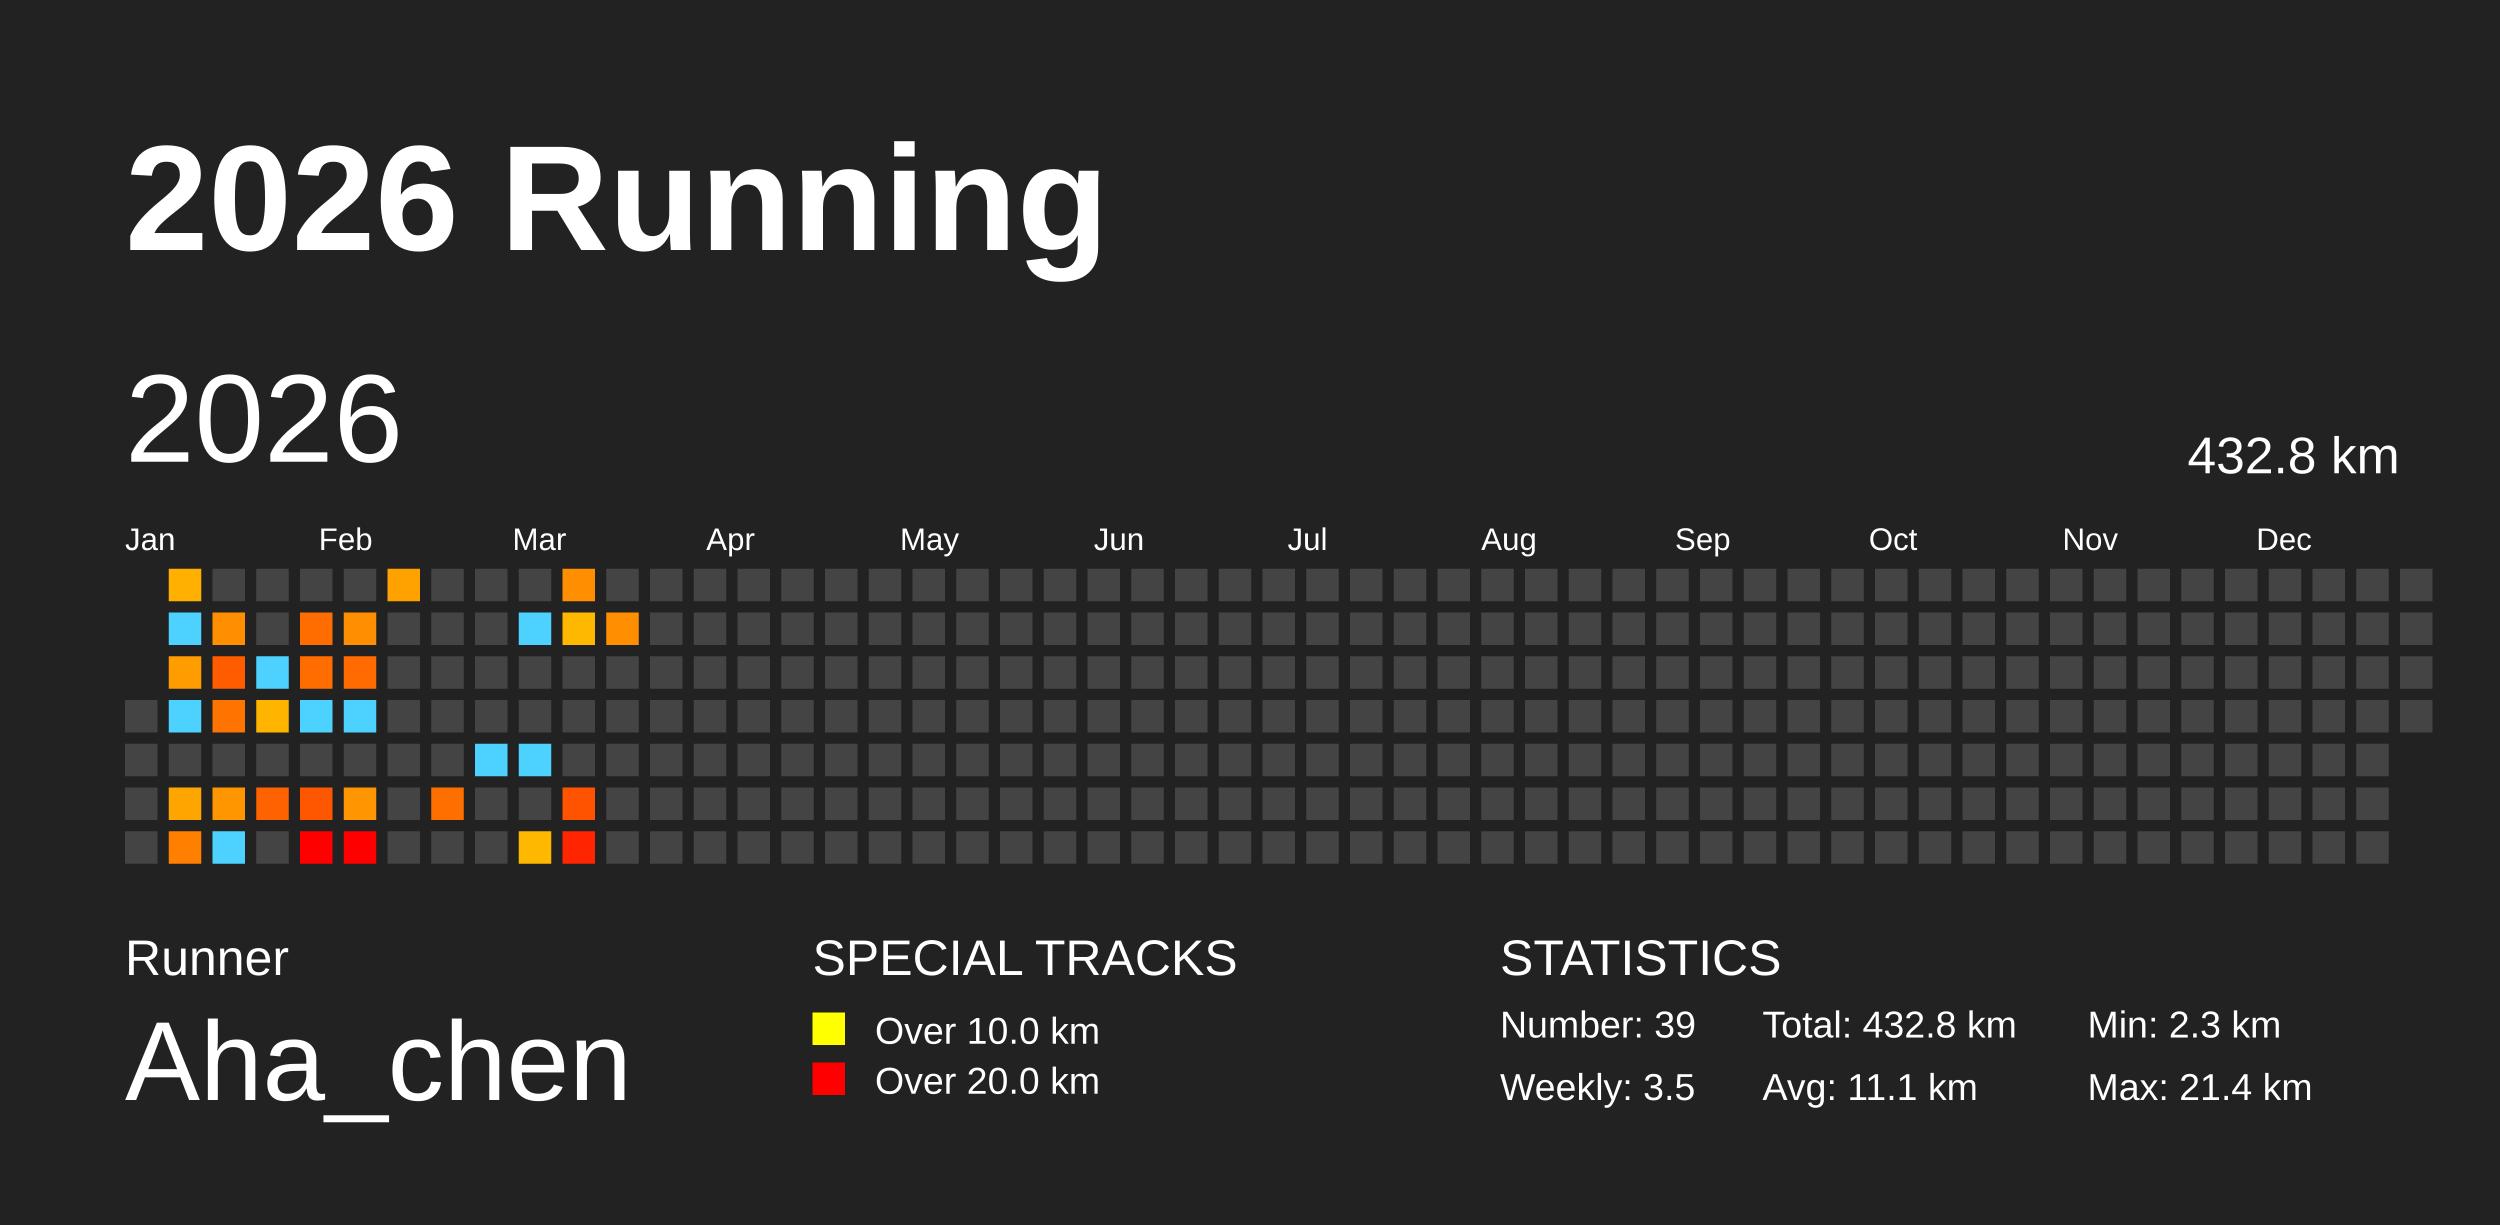
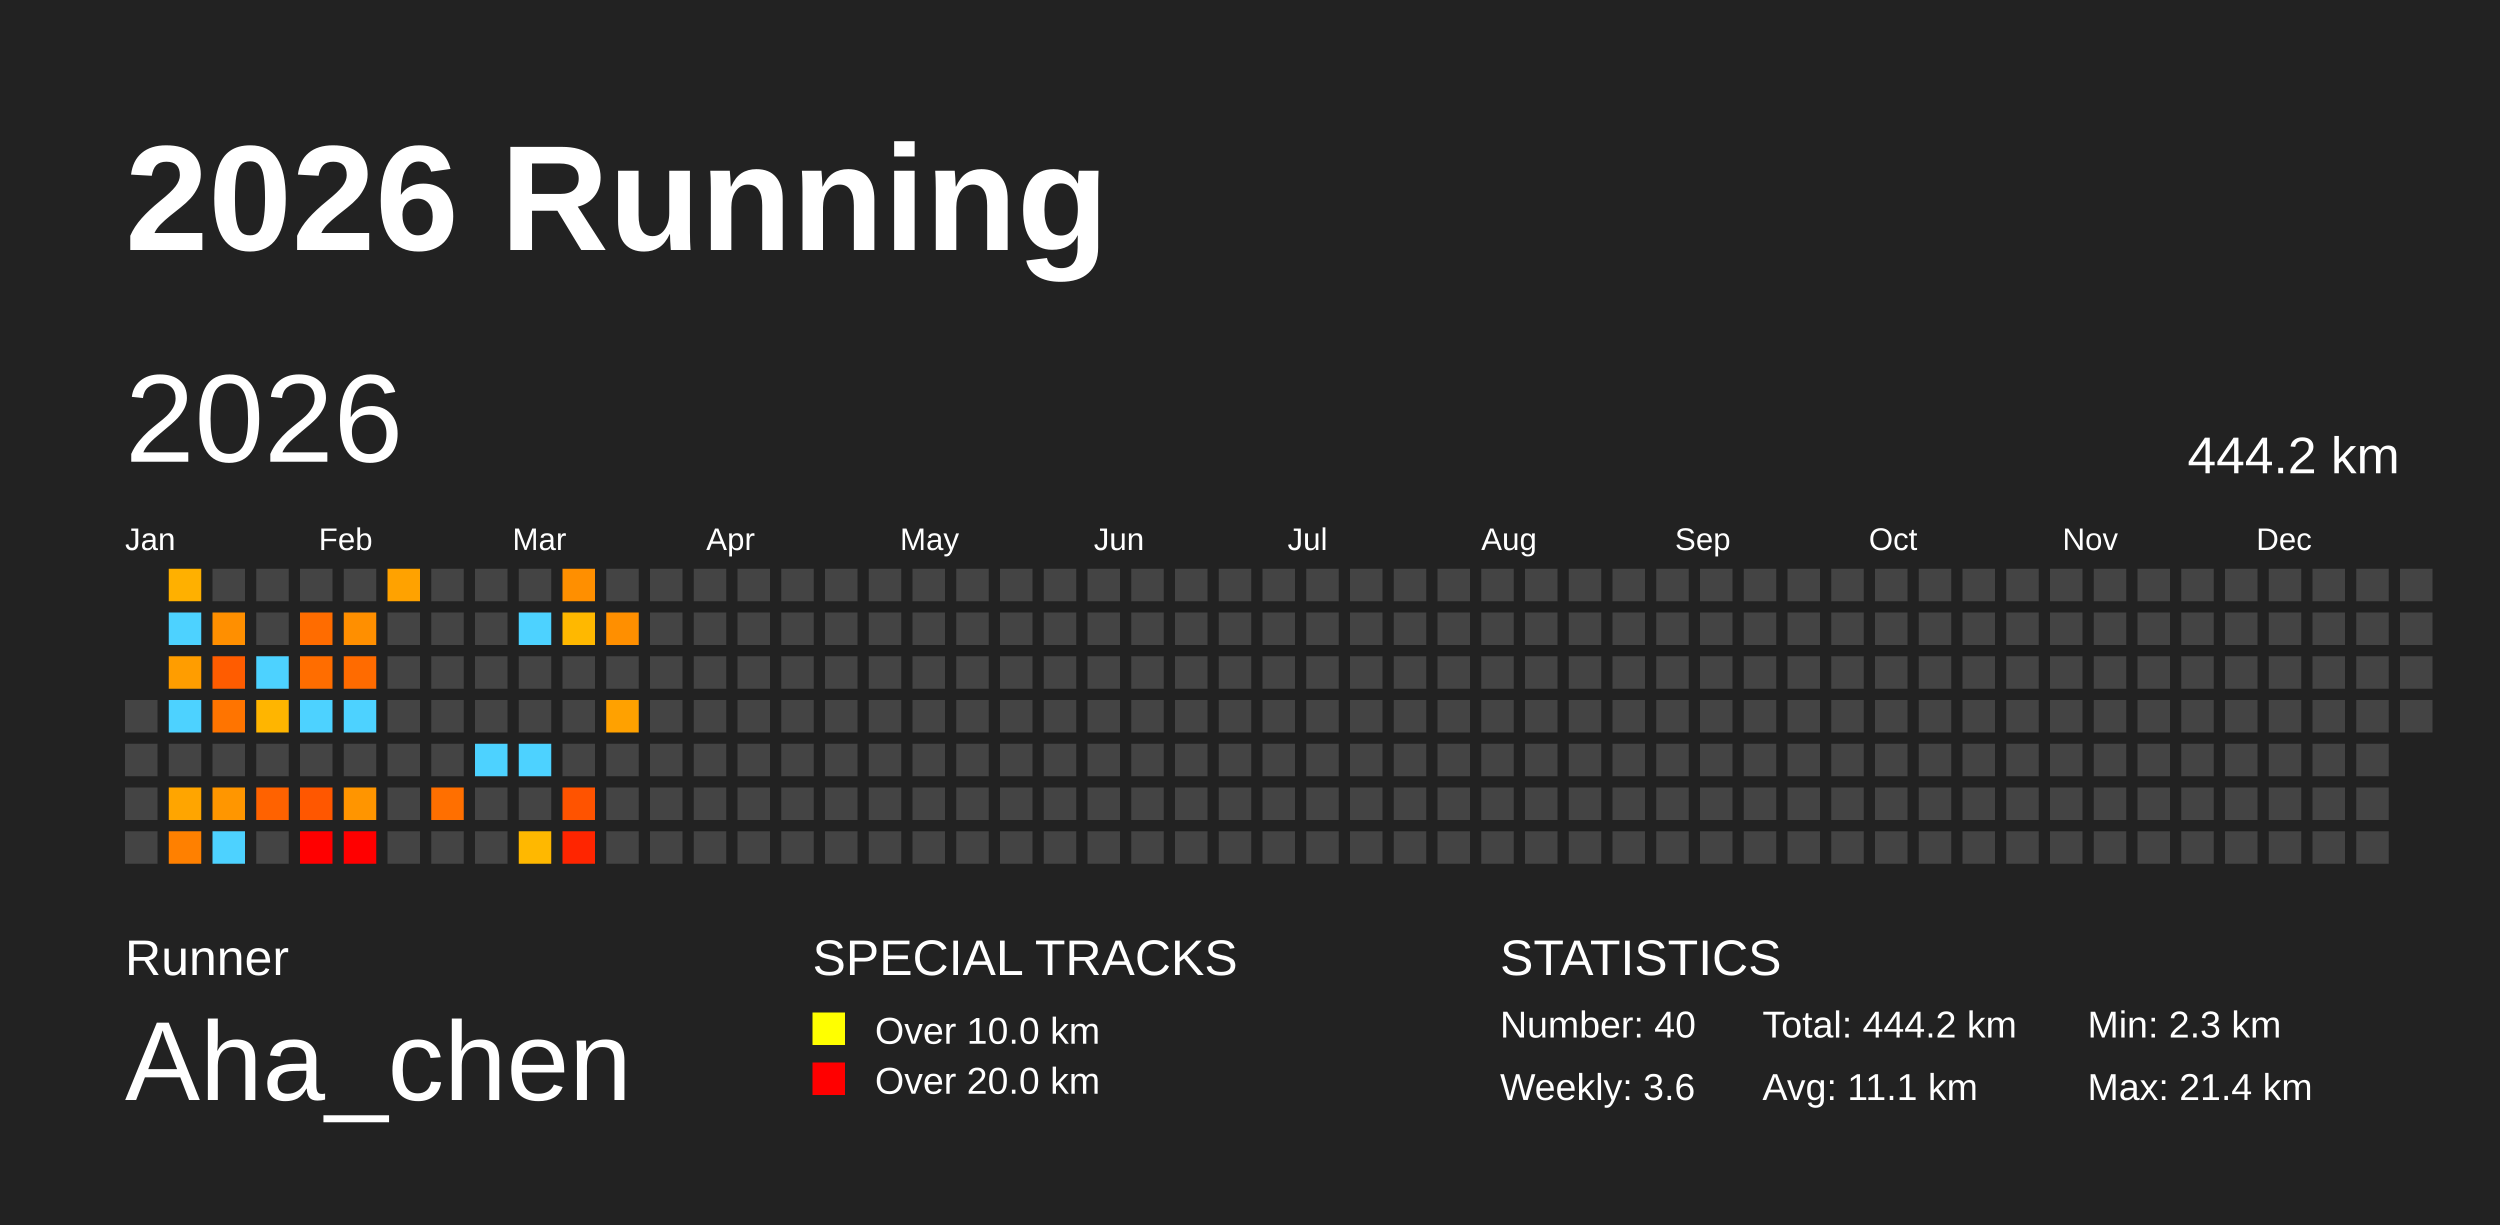
<svg xmlns="http://www.w3.org/2000/svg" baseProfile="full" height="98mm" version="1.1" viewBox="0,0,200,98" width="200mm">
  <defs />
  <rect fill="#222222" height="98" width="200" x="0" y="0" />
  <text fill="#FFFFFF" style="font-size:12px; font-family:Arial; font-weight:bold;" x="10" y="20">2026 Running</text>
  <text fill="#FFFFFF" style="font-size:4px; font-family:Arial" x="10" y="78">Runner</text>
  <text fill="#FFFFFF" style="font-size:9px; font-family:Arial" x="10" y="88">Aha_chen</text>
  <text fill="#FFFFFF" style="font-size:4px; font-family:Arial" x="65" y="78">SPECIAL TRACKS</text>
  <rect fill="yellow" height="2.6" width="2.6" x="65" y="81" />
  <text fill="#FFFFFF" style="font-size:3px; font-family:Arial" x="70" y="83.5">Over 10.0 km</text>
  <rect fill="red" height="2.6" width="2.6" x="65" y="85" />
  <text fill="#FFFFFF" style="font-size:3px; font-family:Arial" x="70" y="87.5">Over 20.0 km</text>
  <text fill="#FFFFFF" style="font-size:4px; font-family:Arial" x="120" y="78">STATISTICS</text>
-   <text fill="#FFFFFF" style="font-size:3px; font-family:Arial" x="120" y="83">Number: 39</text>
-   <text fill="#FFFFFF" style="font-size:3px; font-family:Arial" x="120" y="88">Weekly: 3.5</text>
-   <text fill="#FFFFFF" style="font-size:3px; font-family:Arial" x="141" y="83">Total: 432.8 km</text>
+   <text fill="#FFFFFF" style="font-size:3px; font-family:Arial" x="120" y="83">Number: 40</text>
+   <text fill="#FFFFFF" style="font-size:3px; font-family:Arial" x="120" y="88">Weekly: 3.6</text>
+   <text fill="#FFFFFF" style="font-size:3px; font-family:Arial" x="141" y="83">Total: 444.2 km</text>
  <text fill="#FFFFFF" style="font-size:3px; font-family:Arial" x="141" y="88">Avg: 11.1 km</text>
  <text fill="#FFFFFF" style="font-size:3px; font-family:Arial" x="167" y="83">Min: 2.3 km</text>
  <text fill="#FFFFFF" style="font-size:3px; font-family:Arial" x="167" y="88">Max: 21.4 km</text>
  <text dominant-baseline="hanging" fill="#FFFFFF" style="font-size:10.0px; font-family:Arial;" x="10" y="30">2026</text>
-   <text dominant-baseline="hanging" fill="#FFFFFF" style="font-size:4.125px; font-family:Arial;" x="175" y="35">432.8 km</text>
+   <text dominant-baseline="hanging" fill="#FFFFFF" style="font-size:4.125px; font-family:Arial;" x="175" y="35">444.2 km</text>
  <text fill="#FFFFFF" style="font-size:2.5px; font-family:Arial" x="10.0" y="44">Jan</text>
  <text fill="#FFFFFF" style="font-size:2.5px; font-family:Arial" x="25.5" y="44">Feb</text>
  <text fill="#FFFFFF" style="font-size:2.5px; font-family:Arial" x="41.0" y="44">Mar</text>
  <text fill="#FFFFFF" style="font-size:2.5px; font-family:Arial" x="56.5" y="44">Apr</text>
  <text fill="#FFFFFF" style="font-size:2.5px; font-family:Arial" x="72.0" y="44">May</text>
  <text fill="#FFFFFF" style="font-size:2.5px; font-family:Arial" x="87.5" y="44">Jun</text>
  <text fill="#FFFFFF" style="font-size:2.5px; font-family:Arial" x="103.0" y="44">Jul</text>
  <text fill="#FFFFFF" style="font-size:2.5px; font-family:Arial" x="118.5" y="44">Aug</text>
  <text fill="#FFFFFF" style="font-size:2.5px; font-family:Arial" x="134.0" y="44">Sep</text>
  <text fill="#FFFFFF" style="font-size:2.5px; font-family:Arial" x="149.5" y="44">Oct</text>
  <text fill="#FFFFFF" style="font-size:2.5px; font-family:Arial" x="165.0" y="44">Nov</text>
  <text fill="#FFFFFF" style="font-size:2.5px; font-family:Arial" x="180.5" y="44">Dec</text>
  <rect fill="#444444" height="2.6" width="2.6" x="10.0" y="56.0" />
  <rect fill="#444444" height="2.6" width="2.6" x="10.0" y="59.5" />
  <rect fill="#444444" height="2.6" width="2.6" x="10.0" y="63.0" />
  <rect fill="#444444" height="2.6" width="2.6" x="10.0" y="66.5" />
  <rect fill="#ffb000" height="2.6" width="2.6" x="13.5" y="45.5" />
  <rect fill="#4dd2ff" height="2.6" width="2.6" x="13.5" y="49.0" />
  <rect fill="#ff9d00" height="2.6" width="2.6" x="13.5" y="52.5" />
  <rect fill="#4dd2ff" height="2.6" width="2.6" x="13.5" y="56.0" />
  <rect fill="#444444" height="2.6" width="2.6" x="13.5" y="59.5" />
  <rect fill="#ffa500" height="2.6" width="2.6" x="13.5" y="63.0" />
  <rect fill="#ff8000" height="2.6" width="2.6" x="13.5" y="66.5" />
  <rect fill="#444444" height="2.6" width="2.6" x="17.0" y="45.5" />
  <rect fill="#ff8f00" height="2.6" width="2.6" x="17.0" y="49.0" />
  <rect fill="#ff5c00" height="2.6" width="2.6" x="17.0" y="52.5" />
  <rect fill="#ff7400" height="2.6" width="2.6" x="17.0" y="56.0" />
  <rect fill="#444444" height="2.6" width="2.6" x="17.0" y="59.5" />
  <rect fill="#ff9600" height="2.6" width="2.6" x="17.0" y="63.0" />
  <rect fill="#4dd2ff" height="2.6" width="2.6" x="17.0" y="66.5" />
  <rect fill="#444444" height="2.6" width="2.6" x="20.5" y="45.5" />
  <rect fill="#444444" height="2.6" width="2.6" x="20.5" y="49.0" />
  <rect fill="#4dd2ff" height="2.6" width="2.6" x="20.5" y="52.5" />
  <rect fill="#ffb500" height="2.6" width="2.6" x="20.5" y="56.0" />
  <rect fill="#444444" height="2.6" width="2.6" x="20.5" y="59.5" />
  <rect fill="#ff6200" height="2.6" width="2.6" x="20.5" y="63.0" />
  <rect fill="#444444" height="2.6" width="2.6" x="20.5" y="66.5" />
  <rect fill="#444444" height="2.6" width="2.6" x="24.0" y="45.5" />
  <rect fill="#ff6c00" height="2.6" width="2.6" x="24.0" y="49.0" />
  <rect fill="#ff6d00" height="2.6" width="2.6" x="24.0" y="52.5" />
  <rect fill="#4dd2ff" height="2.6" width="2.6" x="24.0" y="56.0" />
  <rect fill="#444444" height="2.6" width="2.6" x="24.0" y="59.5" />
  <rect fill="#ff5700" height="2.6" width="2.6" x="24.0" y="63.0" />
  <rect fill="red" height="2.6" width="2.6" x="24.0" y="66.5" />
  <rect fill="#444444" height="2.6" width="2.6" x="27.5" y="45.5" />
  <rect fill="#ff8f00" height="2.6" width="2.6" x="27.5" y="49.0" />
  <rect fill="#ff6b00" height="2.6" width="2.6" x="27.5" y="52.5" />
  <rect fill="#4dd2ff" height="2.6" width="2.6" x="27.5" y="56.0" />
  <rect fill="#444444" height="2.6" width="2.6" x="27.5" y="59.5" />
  <rect fill="#ff9500" height="2.6" width="2.6" x="27.5" y="63.0" />
  <rect fill="red" height="2.6" width="2.6" x="27.5" y="66.5" />
  <rect fill="#ffa200" height="2.6" width="2.6" x="31.0" y="45.5" />
  <rect fill="#444444" height="2.6" width="2.6" x="31.0" y="49.0" />
  <rect fill="#444444" height="2.6" width="2.6" x="31.0" y="52.5" />
  <rect fill="#444444" height="2.6" width="2.6" x="31.0" y="56.0" />
  <rect fill="#444444" height="2.6" width="2.6" x="31.0" y="59.5" />
  <rect fill="#444444" height="2.6" width="2.6" x="31.0" y="63.0" />
  <rect fill="#444444" height="2.6" width="2.6" x="31.0" y="66.5" />
  <rect fill="#444444" height="2.6" width="2.6" x="34.5" y="45.5" />
  <rect fill="#444444" height="2.6" width="2.6" x="34.5" y="49.0" />
  <rect fill="#444444" height="2.6" width="2.6" x="34.5" y="52.5" />
  <rect fill="#444444" height="2.6" width="2.6" x="34.5" y="56.0" />
  <rect fill="#444444" height="2.6" width="2.6" x="34.5" y="59.5" />
  <rect fill="#ff6f00" height="2.6" width="2.6" x="34.5" y="63.0" />
  <rect fill="#444444" height="2.6" width="2.6" x="34.5" y="66.5" />
  <rect fill="#444444" height="2.6" width="2.6" x="38.0" y="45.5" />
  <rect fill="#444444" height="2.6" width="2.6" x="38.0" y="49.0" />
  <rect fill="#444444" height="2.6" width="2.6" x="38.0" y="52.5" />
  <rect fill="#444444" height="2.6" width="2.6" x="38.0" y="56.0" />
  <rect fill="#4dd2ff" height="2.6" width="2.6" x="38.0" y="59.5" />
  <rect fill="#444444" height="2.6" width="2.6" x="38.0" y="63.0" />
  <rect fill="#444444" height="2.6" width="2.6" x="38.0" y="66.5" />
  <rect fill="#444444" height="2.6" width="2.6" x="41.5" y="45.5" />
  <rect fill="#4dd2ff" height="2.6" width="2.6" x="41.5" y="49.0" />
  <rect fill="#444444" height="2.6" width="2.6" x="41.5" y="52.5" />
  <rect fill="#444444" height="2.6" width="2.6" x="41.5" y="56.0" />
  <rect fill="#4dd2ff" height="2.6" width="2.6" x="41.5" y="59.5" />
  <rect fill="#444444" height="2.6" width="2.6" x="41.5" y="63.0" />
  <rect fill="#ffb800" height="2.6" width="2.6" x="41.5" y="66.5" />
  <rect fill="#ff8f00" height="2.6" width="2.6" x="45.0" y="45.5" />
  <rect fill="#ffb800" height="2.6" width="2.6" x="45.0" y="49.0" />
  <rect fill="#444444" height="2.6" width="2.6" x="45.0" y="52.5" />
  <rect fill="#444444" height="2.6" width="2.6" x="45.0" y="56.0" />
  <rect fill="#444444" height="2.6" width="2.6" x="45.0" y="59.5" />
  <rect fill="#ff5300" height="2.6" width="2.6" x="45.0" y="63.0" />
  <rect fill="#ff2500" height="2.6" width="2.6" x="45.0" y="66.5" />
  <rect fill="#444444" height="2.6" width="2.6" x="48.5" y="45.5" />
  <rect fill="#ff8f00" height="2.6" width="2.6" x="48.5" y="49.0" />
  <rect fill="#444444" height="2.6" width="2.6" x="48.5" y="52.5" />
-   <rect fill="#444444" height="2.6" width="2.6" x="48.5" y="56.0" />
+   <rect fill="#ffa100" height="2.6" width="2.6" x="48.5" y="56.0" />
  <rect fill="#444444" height="2.6" width="2.6" x="48.5" y="59.5" />
  <rect fill="#444444" height="2.6" width="2.6" x="48.5" y="63.0" />
  <rect fill="#444444" height="2.6" width="2.6" x="48.5" y="66.5" />
  <rect fill="#444444" height="2.6" width="2.6" x="52.0" y="45.5" />
  <rect fill="#444444" height="2.6" width="2.6" x="52.0" y="49.0" />
  <rect fill="#444444" height="2.6" width="2.6" x="52.0" y="52.5" />
  <rect fill="#444444" height="2.6" width="2.6" x="52.0" y="56.0" />
  <rect fill="#444444" height="2.6" width="2.6" x="52.0" y="59.5" />
  <rect fill="#444444" height="2.6" width="2.6" x="52.0" y="63.0" />
  <rect fill="#444444" height="2.6" width="2.6" x="52.0" y="66.5" />
  <rect fill="#444444" height="2.6" width="2.6" x="55.5" y="45.5" />
  <rect fill="#444444" height="2.6" width="2.6" x="55.5" y="49.0" />
  <rect fill="#444444" height="2.6" width="2.6" x="55.5" y="52.5" />
  <rect fill="#444444" height="2.6" width="2.6" x="55.5" y="56.0" />
  <rect fill="#444444" height="2.6" width="2.6" x="55.5" y="59.5" />
  <rect fill="#444444" height="2.6" width="2.6" x="55.5" y="63.0" />
  <rect fill="#444444" height="2.6" width="2.6" x="55.5" y="66.5" />
  <rect fill="#444444" height="2.6" width="2.6" x="59.0" y="45.5" />
  <rect fill="#444444" height="2.6" width="2.6" x="59.0" y="49.0" />
  <rect fill="#444444" height="2.6" width="2.6" x="59.0" y="52.5" />
  <rect fill="#444444" height="2.6" width="2.6" x="59.0" y="56.0" />
  <rect fill="#444444" height="2.6" width="2.6" x="59.0" y="59.5" />
  <rect fill="#444444" height="2.6" width="2.6" x="59.0" y="63.0" />
  <rect fill="#444444" height="2.6" width="2.6" x="59.0" y="66.5" />
  <rect fill="#444444" height="2.6" width="2.6" x="62.5" y="45.5" />
  <rect fill="#444444" height="2.6" width="2.6" x="62.5" y="49.0" />
  <rect fill="#444444" height="2.6" width="2.6" x="62.5" y="52.5" />
  <rect fill="#444444" height="2.6" width="2.6" x="62.5" y="56.0" />
  <rect fill="#444444" height="2.6" width="2.6" x="62.5" y="59.5" />
  <rect fill="#444444" height="2.6" width="2.6" x="62.5" y="63.0" />
  <rect fill="#444444" height="2.6" width="2.6" x="62.5" y="66.5" />
  <rect fill="#444444" height="2.6" width="2.6" x="66.0" y="45.5" />
  <rect fill="#444444" height="2.6" width="2.6" x="66.0" y="49.0" />
  <rect fill="#444444" height="2.6" width="2.6" x="66.0" y="52.5" />
  <rect fill="#444444" height="2.6" width="2.6" x="66.0" y="56.0" />
  <rect fill="#444444" height="2.6" width="2.6" x="66.0" y="59.5" />
  <rect fill="#444444" height="2.6" width="2.6" x="66.0" y="63.0" />
  <rect fill="#444444" height="2.6" width="2.6" x="66.0" y="66.5" />
  <rect fill="#444444" height="2.6" width="2.6" x="69.5" y="45.5" />
  <rect fill="#444444" height="2.6" width="2.6" x="69.5" y="49.0" />
  <rect fill="#444444" height="2.6" width="2.6" x="69.5" y="52.5" />
  <rect fill="#444444" height="2.6" width="2.6" x="69.5" y="56.0" />
  <rect fill="#444444" height="2.6" width="2.6" x="69.5" y="59.5" />
  <rect fill="#444444" height="2.6" width="2.6" x="69.5" y="63.0" />
  <rect fill="#444444" height="2.6" width="2.6" x="69.5" y="66.5" />
  <rect fill="#444444" height="2.6" width="2.6" x="73.0" y="45.5" />
  <rect fill="#444444" height="2.6" width="2.6" x="73.0" y="49.0" />
  <rect fill="#444444" height="2.6" width="2.6" x="73.0" y="52.5" />
  <rect fill="#444444" height="2.6" width="2.6" x="73.0" y="56.0" />
  <rect fill="#444444" height="2.6" width="2.6" x="73.0" y="59.5" />
  <rect fill="#444444" height="2.6" width="2.6" x="73.0" y="63.0" />
  <rect fill="#444444" height="2.6" width="2.6" x="73.0" y="66.5" />
  <rect fill="#444444" height="2.6" width="2.6" x="76.5" y="45.5" />
  <rect fill="#444444" height="2.6" width="2.6" x="76.5" y="49.0" />
  <rect fill="#444444" height="2.6" width="2.6" x="76.5" y="52.5" />
  <rect fill="#444444" height="2.6" width="2.6" x="76.5" y="56.0" />
  <rect fill="#444444" height="2.6" width="2.6" x="76.5" y="59.5" />
  <rect fill="#444444" height="2.6" width="2.6" x="76.5" y="63.0" />
  <rect fill="#444444" height="2.6" width="2.6" x="76.5" y="66.5" />
  <rect fill="#444444" height="2.6" width="2.6" x="80.0" y="45.5" />
  <rect fill="#444444" height="2.6" width="2.6" x="80.0" y="49.0" />
  <rect fill="#444444" height="2.6" width="2.6" x="80.0" y="52.5" />
  <rect fill="#444444" height="2.6" width="2.6" x="80.0" y="56.0" />
  <rect fill="#444444" height="2.6" width="2.6" x="80.0" y="59.5" />
  <rect fill="#444444" height="2.6" width="2.6" x="80.0" y="63.0" />
  <rect fill="#444444" height="2.6" width="2.6" x="80.0" y="66.5" />
  <rect fill="#444444" height="2.6" width="2.6" x="83.5" y="45.5" />
  <rect fill="#444444" height="2.6" width="2.6" x="83.5" y="49.0" />
  <rect fill="#444444" height="2.6" width="2.6" x="83.5" y="52.5" />
  <rect fill="#444444" height="2.6" width="2.6" x="83.5" y="56.0" />
  <rect fill="#444444" height="2.6" width="2.6" x="83.5" y="59.5" />
  <rect fill="#444444" height="2.6" width="2.6" x="83.5" y="63.0" />
  <rect fill="#444444" height="2.6" width="2.6" x="83.5" y="66.5" />
  <rect fill="#444444" height="2.6" width="2.6" x="87.0" y="45.5" />
  <rect fill="#444444" height="2.6" width="2.6" x="87.0" y="49.0" />
  <rect fill="#444444" height="2.6" width="2.6" x="87.0" y="52.5" />
  <rect fill="#444444" height="2.6" width="2.6" x="87.0" y="56.0" />
  <rect fill="#444444" height="2.6" width="2.6" x="87.0" y="59.5" />
  <rect fill="#444444" height="2.6" width="2.6" x="87.0" y="63.0" />
  <rect fill="#444444" height="2.6" width="2.6" x="87.0" y="66.5" />
  <rect fill="#444444" height="2.6" width="2.6" x="90.5" y="45.5" />
  <rect fill="#444444" height="2.6" width="2.6" x="90.5" y="49.0" />
  <rect fill="#444444" height="2.6" width="2.6" x="90.5" y="52.5" />
  <rect fill="#444444" height="2.6" width="2.6" x="90.5" y="56.0" />
  <rect fill="#444444" height="2.6" width="2.6" x="90.5" y="59.5" />
  <rect fill="#444444" height="2.6" width="2.6" x="90.5" y="63.0" />
  <rect fill="#444444" height="2.6" width="2.6" x="90.5" y="66.5" />
  <rect fill="#444444" height="2.6" width="2.6" x="94.0" y="45.5" />
  <rect fill="#444444" height="2.6" width="2.6" x="94.0" y="49.0" />
  <rect fill="#444444" height="2.6" width="2.6" x="94.0" y="52.5" />
  <rect fill="#444444" height="2.6" width="2.6" x="94.0" y="56.0" />
  <rect fill="#444444" height="2.6" width="2.6" x="94.0" y="59.5" />
  <rect fill="#444444" height="2.6" width="2.6" x="94.0" y="63.0" />
  <rect fill="#444444" height="2.6" width="2.6" x="94.0" y="66.5" />
  <rect fill="#444444" height="2.6" width="2.6" x="97.5" y="45.5" />
  <rect fill="#444444" height="2.6" width="2.6" x="97.5" y="49.0" />
  <rect fill="#444444" height="2.6" width="2.6" x="97.5" y="52.5" />
  <rect fill="#444444" height="2.6" width="2.6" x="97.5" y="56.0" />
  <rect fill="#444444" height="2.6" width="2.6" x="97.5" y="59.5" />
  <rect fill="#444444" height="2.6" width="2.6" x="97.5" y="63.0" />
  <rect fill="#444444" height="2.6" width="2.6" x="97.5" y="66.5" />
  <rect fill="#444444" height="2.6" width="2.6" x="101.0" y="45.5" />
  <rect fill="#444444" height="2.6" width="2.6" x="101.0" y="49.0" />
  <rect fill="#444444" height="2.6" width="2.6" x="101.0" y="52.5" />
  <rect fill="#444444" height="2.6" width="2.6" x="101.0" y="56.0" />
  <rect fill="#444444" height="2.6" width="2.6" x="101.0" y="59.5" />
  <rect fill="#444444" height="2.6" width="2.6" x="101.0" y="63.0" />
  <rect fill="#444444" height="2.6" width="2.6" x="101.0" y="66.5" />
  <rect fill="#444444" height="2.6" width="2.6" x="104.5" y="45.5" />
  <rect fill="#444444" height="2.6" width="2.6" x="104.5" y="49.0" />
  <rect fill="#444444" height="2.6" width="2.6" x="104.5" y="52.5" />
  <rect fill="#444444" height="2.6" width="2.6" x="104.5" y="56.0" />
  <rect fill="#444444" height="2.6" width="2.6" x="104.5" y="59.5" />
  <rect fill="#444444" height="2.6" width="2.6" x="104.5" y="63.0" />
  <rect fill="#444444" height="2.6" width="2.6" x="104.5" y="66.5" />
  <rect fill="#444444" height="2.6" width="2.6" x="108.0" y="45.5" />
  <rect fill="#444444" height="2.6" width="2.6" x="108.0" y="49.0" />
  <rect fill="#444444" height="2.6" width="2.6" x="108.0" y="52.5" />
  <rect fill="#444444" height="2.6" width="2.6" x="108.0" y="56.0" />
  <rect fill="#444444" height="2.6" width="2.6" x="108.0" y="59.5" />
  <rect fill="#444444" height="2.6" width="2.6" x="108.0" y="63.0" />
  <rect fill="#444444" height="2.6" width="2.6" x="108.0" y="66.5" />
  <rect fill="#444444" height="2.6" width="2.6" x="111.5" y="45.5" />
  <rect fill="#444444" height="2.6" width="2.6" x="111.5" y="49.0" />
  <rect fill="#444444" height="2.6" width="2.6" x="111.5" y="52.5" />
  <rect fill="#444444" height="2.6" width="2.6" x="111.5" y="56.0" />
  <rect fill="#444444" height="2.6" width="2.6" x="111.5" y="59.5" />
  <rect fill="#444444" height="2.6" width="2.6" x="111.5" y="63.0" />
  <rect fill="#444444" height="2.6" width="2.6" x="111.5" y="66.5" />
  <rect fill="#444444" height="2.6" width="2.6" x="115.0" y="45.5" />
  <rect fill="#444444" height="2.6" width="2.6" x="115.0" y="49.0" />
  <rect fill="#444444" height="2.6" width="2.6" x="115.0" y="52.5" />
  <rect fill="#444444" height="2.6" width="2.6" x="115.0" y="56.0" />
  <rect fill="#444444" height="2.6" width="2.6" x="115.0" y="59.5" />
  <rect fill="#444444" height="2.6" width="2.6" x="115.0" y="63.0" />
  <rect fill="#444444" height="2.6" width="2.6" x="115.0" y="66.5" />
  <rect fill="#444444" height="2.6" width="2.6" x="118.5" y="45.5" />
  <rect fill="#444444" height="2.6" width="2.6" x="118.5" y="49.0" />
  <rect fill="#444444" height="2.6" width="2.6" x="118.5" y="52.5" />
  <rect fill="#444444" height="2.6" width="2.6" x="118.5" y="56.0" />
  <rect fill="#444444" height="2.6" width="2.6" x="118.5" y="59.5" />
  <rect fill="#444444" height="2.6" width="2.6" x="118.5" y="63.0" />
  <rect fill="#444444" height="2.6" width="2.6" x="118.5" y="66.5" />
  <rect fill="#444444" height="2.6" width="2.6" x="122.0" y="45.5" />
  <rect fill="#444444" height="2.6" width="2.6" x="122.0" y="49.0" />
  <rect fill="#444444" height="2.6" width="2.6" x="122.0" y="52.5" />
  <rect fill="#444444" height="2.6" width="2.6" x="122.0" y="56.0" />
  <rect fill="#444444" height="2.6" width="2.6" x="122.0" y="59.5" />
  <rect fill="#444444" height="2.6" width="2.6" x="122.0" y="63.0" />
  <rect fill="#444444" height="2.6" width="2.6" x="122.0" y="66.5" />
  <rect fill="#444444" height="2.6" width="2.6" x="125.5" y="45.5" />
  <rect fill="#444444" height="2.6" width="2.6" x="125.5" y="49.0" />
  <rect fill="#444444" height="2.6" width="2.6" x="125.5" y="52.5" />
  <rect fill="#444444" height="2.6" width="2.6" x="125.5" y="56.0" />
  <rect fill="#444444" height="2.6" width="2.6" x="125.5" y="59.5" />
  <rect fill="#444444" height="2.6" width="2.6" x="125.5" y="63.0" />
  <rect fill="#444444" height="2.6" width="2.6" x="125.5" y="66.5" />
  <rect fill="#444444" height="2.6" width="2.6" x="129.0" y="45.5" />
  <rect fill="#444444" height="2.6" width="2.6" x="129.0" y="49.0" />
  <rect fill="#444444" height="2.6" width="2.6" x="129.0" y="52.5" />
  <rect fill="#444444" height="2.6" width="2.6" x="129.0" y="56.0" />
  <rect fill="#444444" height="2.6" width="2.6" x="129.0" y="59.5" />
  <rect fill="#444444" height="2.6" width="2.6" x="129.0" y="63.0" />
  <rect fill="#444444" height="2.6" width="2.6" x="129.0" y="66.5" />
  <rect fill="#444444" height="2.6" width="2.6" x="132.5" y="45.5" />
  <rect fill="#444444" height="2.6" width="2.6" x="132.5" y="49.0" />
  <rect fill="#444444" height="2.6" width="2.6" x="132.5" y="52.5" />
  <rect fill="#444444" height="2.6" width="2.6" x="132.5" y="56.0" />
  <rect fill="#444444" height="2.6" width="2.6" x="132.5" y="59.5" />
  <rect fill="#444444" height="2.6" width="2.6" x="132.5" y="63.0" />
  <rect fill="#444444" height="2.6" width="2.6" x="132.5" y="66.5" />
  <rect fill="#444444" height="2.6" width="2.6" x="136.0" y="45.5" />
  <rect fill="#444444" height="2.6" width="2.6" x="136.0" y="49.0" />
  <rect fill="#444444" height="2.6" width="2.6" x="136.0" y="52.5" />
  <rect fill="#444444" height="2.6" width="2.6" x="136.0" y="56.0" />
  <rect fill="#444444" height="2.6" width="2.6" x="136.0" y="59.5" />
  <rect fill="#444444" height="2.6" width="2.6" x="136.0" y="63.0" />
  <rect fill="#444444" height="2.6" width="2.6" x="136.0" y="66.5" />
  <rect fill="#444444" height="2.6" width="2.6" x="139.5" y="45.5" />
  <rect fill="#444444" height="2.6" width="2.6" x="139.5" y="49.0" />
  <rect fill="#444444" height="2.6" width="2.6" x="139.5" y="52.5" />
  <rect fill="#444444" height="2.6" width="2.6" x="139.5" y="56.0" />
  <rect fill="#444444" height="2.6" width="2.6" x="139.5" y="59.5" />
  <rect fill="#444444" height="2.6" width="2.6" x="139.5" y="63.0" />
  <rect fill="#444444" height="2.6" width="2.6" x="139.5" y="66.5" />
  <rect fill="#444444" height="2.6" width="2.6" x="143.0" y="45.5" />
  <rect fill="#444444" height="2.6" width="2.6" x="143.0" y="49.0" />
  <rect fill="#444444" height="2.6" width="2.6" x="143.0" y="52.5" />
  <rect fill="#444444" height="2.6" width="2.6" x="143.0" y="56.0" />
  <rect fill="#444444" height="2.6" width="2.6" x="143.0" y="59.5" />
  <rect fill="#444444" height="2.6" width="2.6" x="143.0" y="63.0" />
  <rect fill="#444444" height="2.6" width="2.6" x="143.0" y="66.5" />
  <rect fill="#444444" height="2.6" width="2.6" x="146.5" y="45.5" />
  <rect fill="#444444" height="2.6" width="2.6" x="146.5" y="49.0" />
  <rect fill="#444444" height="2.6" width="2.6" x="146.5" y="52.5" />
  <rect fill="#444444" height="2.6" width="2.6" x="146.5" y="56.0" />
  <rect fill="#444444" height="2.6" width="2.6" x="146.5" y="59.5" />
  <rect fill="#444444" height="2.6" width="2.6" x="146.5" y="63.0" />
  <rect fill="#444444" height="2.6" width="2.6" x="146.5" y="66.5" />
  <rect fill="#444444" height="2.6" width="2.6" x="150.0" y="45.5" />
  <rect fill="#444444" height="2.6" width="2.6" x="150.0" y="49.0" />
  <rect fill="#444444" height="2.6" width="2.6" x="150.0" y="52.5" />
  <rect fill="#444444" height="2.6" width="2.6" x="150.0" y="56.0" />
  <rect fill="#444444" height="2.6" width="2.6" x="150.0" y="59.5" />
  <rect fill="#444444" height="2.6" width="2.6" x="150.0" y="63.0" />
  <rect fill="#444444" height="2.6" width="2.6" x="150.0" y="66.5" />
  <rect fill="#444444" height="2.6" width="2.6" x="153.5" y="45.5" />
  <rect fill="#444444" height="2.6" width="2.6" x="153.5" y="49.0" />
  <rect fill="#444444" height="2.6" width="2.6" x="153.5" y="52.5" />
  <rect fill="#444444" height="2.6" width="2.6" x="153.5" y="56.0" />
  <rect fill="#444444" height="2.6" width="2.6" x="153.5" y="59.5" />
  <rect fill="#444444" height="2.6" width="2.6" x="153.5" y="63.0" />
  <rect fill="#444444" height="2.6" width="2.6" x="153.5" y="66.5" />
  <rect fill="#444444" height="2.6" width="2.6" x="157.0" y="45.5" />
  <rect fill="#444444" height="2.6" width="2.6" x="157.0" y="49.0" />
  <rect fill="#444444" height="2.6" width="2.6" x="157.0" y="52.5" />
  <rect fill="#444444" height="2.6" width="2.6" x="157.0" y="56.0" />
  <rect fill="#444444" height="2.6" width="2.6" x="157.0" y="59.5" />
  <rect fill="#444444" height="2.6" width="2.6" x="157.0" y="63.0" />
  <rect fill="#444444" height="2.6" width="2.6" x="157.0" y="66.5" />
  <rect fill="#444444" height="2.6" width="2.6" x="160.5" y="45.5" />
  <rect fill="#444444" height="2.6" width="2.6" x="160.5" y="49.0" />
  <rect fill="#444444" height="2.6" width="2.6" x="160.5" y="52.5" />
  <rect fill="#444444" height="2.6" width="2.6" x="160.5" y="56.0" />
  <rect fill="#444444" height="2.6" width="2.6" x="160.5" y="59.5" />
  <rect fill="#444444" height="2.6" width="2.6" x="160.5" y="63.0" />
  <rect fill="#444444" height="2.6" width="2.6" x="160.5" y="66.5" />
  <rect fill="#444444" height="2.6" width="2.6" x="164.0" y="45.5" />
  <rect fill="#444444" height="2.6" width="2.6" x="164.0" y="49.0" />
  <rect fill="#444444" height="2.6" width="2.6" x="164.0" y="52.5" />
  <rect fill="#444444" height="2.6" width="2.6" x="164.0" y="56.0" />
  <rect fill="#444444" height="2.6" width="2.6" x="164.0" y="59.5" />
  <rect fill="#444444" height="2.6" width="2.6" x="164.0" y="63.0" />
  <rect fill="#444444" height="2.6" width="2.6" x="164.0" y="66.5" />
  <rect fill="#444444" height="2.6" width="2.6" x="167.5" y="45.5" />
  <rect fill="#444444" height="2.6" width="2.6" x="167.5" y="49.0" />
  <rect fill="#444444" height="2.6" width="2.6" x="167.5" y="52.5" />
  <rect fill="#444444" height="2.6" width="2.6" x="167.5" y="56.0" />
  <rect fill="#444444" height="2.6" width="2.6" x="167.5" y="59.5" />
  <rect fill="#444444" height="2.6" width="2.6" x="167.5" y="63.0" />
  <rect fill="#444444" height="2.6" width="2.6" x="167.5" y="66.5" />
  <rect fill="#444444" height="2.6" width="2.6" x="171.0" y="45.5" />
  <rect fill="#444444" height="2.6" width="2.6" x="171.0" y="49.0" />
  <rect fill="#444444" height="2.6" width="2.6" x="171.0" y="52.5" />
  <rect fill="#444444" height="2.6" width="2.6" x="171.0" y="56.0" />
  <rect fill="#444444" height="2.6" width="2.6" x="171.0" y="59.5" />
  <rect fill="#444444" height="2.6" width="2.6" x="171.0" y="63.0" />
  <rect fill="#444444" height="2.6" width="2.6" x="171.0" y="66.5" />
  <rect fill="#444444" height="2.6" width="2.6" x="174.5" y="45.5" />
  <rect fill="#444444" height="2.6" width="2.6" x="174.5" y="49.0" />
  <rect fill="#444444" height="2.6" width="2.6" x="174.5" y="52.5" />
  <rect fill="#444444" height="2.6" width="2.6" x="174.5" y="56.0" />
  <rect fill="#444444" height="2.6" width="2.6" x="174.5" y="59.5" />
  <rect fill="#444444" height="2.6" width="2.6" x="174.5" y="63.0" />
  <rect fill="#444444" height="2.6" width="2.6" x="174.5" y="66.5" />
  <rect fill="#444444" height="2.6" width="2.6" x="178.0" y="45.5" />
  <rect fill="#444444" height="2.6" width="2.6" x="178.0" y="49.0" />
  <rect fill="#444444" height="2.6" width="2.6" x="178.0" y="52.5" />
  <rect fill="#444444" height="2.6" width="2.6" x="178.0" y="56.0" />
  <rect fill="#444444" height="2.6" width="2.6" x="178.0" y="59.5" />
  <rect fill="#444444" height="2.6" width="2.6" x="178.0" y="63.0" />
  <rect fill="#444444" height="2.6" width="2.6" x="178.0" y="66.5" />
  <rect fill="#444444" height="2.6" width="2.6" x="181.5" y="45.5" />
  <rect fill="#444444" height="2.6" width="2.6" x="181.5" y="49.0" />
  <rect fill="#444444" height="2.6" width="2.6" x="181.5" y="52.5" />
  <rect fill="#444444" height="2.6" width="2.6" x="181.5" y="56.0" />
  <rect fill="#444444" height="2.6" width="2.6" x="181.5" y="59.5" />
  <rect fill="#444444" height="2.6" width="2.6" x="181.5" y="63.0" />
  <rect fill="#444444" height="2.6" width="2.6" x="181.5" y="66.5" />
  <rect fill="#444444" height="2.6" width="2.6" x="185.0" y="45.5" />
  <rect fill="#444444" height="2.6" width="2.6" x="185.0" y="49.0" />
  <rect fill="#444444" height="2.6" width="2.6" x="185.0" y="52.5" />
  <rect fill="#444444" height="2.6" width="2.6" x="185.0" y="56.0" />
  <rect fill="#444444" height="2.6" width="2.6" x="185.0" y="59.5" />
  <rect fill="#444444" height="2.6" width="2.6" x="185.0" y="63.0" />
  <rect fill="#444444" height="2.6" width="2.6" x="185.0" y="66.5" />
  <rect fill="#444444" height="2.6" width="2.6" x="188.5" y="45.5" />
  <rect fill="#444444" height="2.6" width="2.6" x="188.5" y="49.0" />
  <rect fill="#444444" height="2.6" width="2.6" x="188.5" y="52.5" />
  <rect fill="#444444" height="2.6" width="2.6" x="188.5" y="56.0" />
  <rect fill="#444444" height="2.6" width="2.6" x="188.5" y="59.5" />
  <rect fill="#444444" height="2.6" width="2.6" x="188.5" y="63.0" />
  <rect fill="#444444" height="2.6" width="2.6" x="188.5" y="66.5" />
  <rect fill="#444444" height="2.6" width="2.6" x="192.0" y="45.5" />
  <rect fill="#444444" height="2.6" width="2.6" x="192.0" y="49.0" />
  <rect fill="#444444" height="2.6" width="2.6" x="192.0" y="52.5" />
  <rect fill="#444444" height="2.6" width="2.6" x="192.0" y="56.0" />
</svg>
